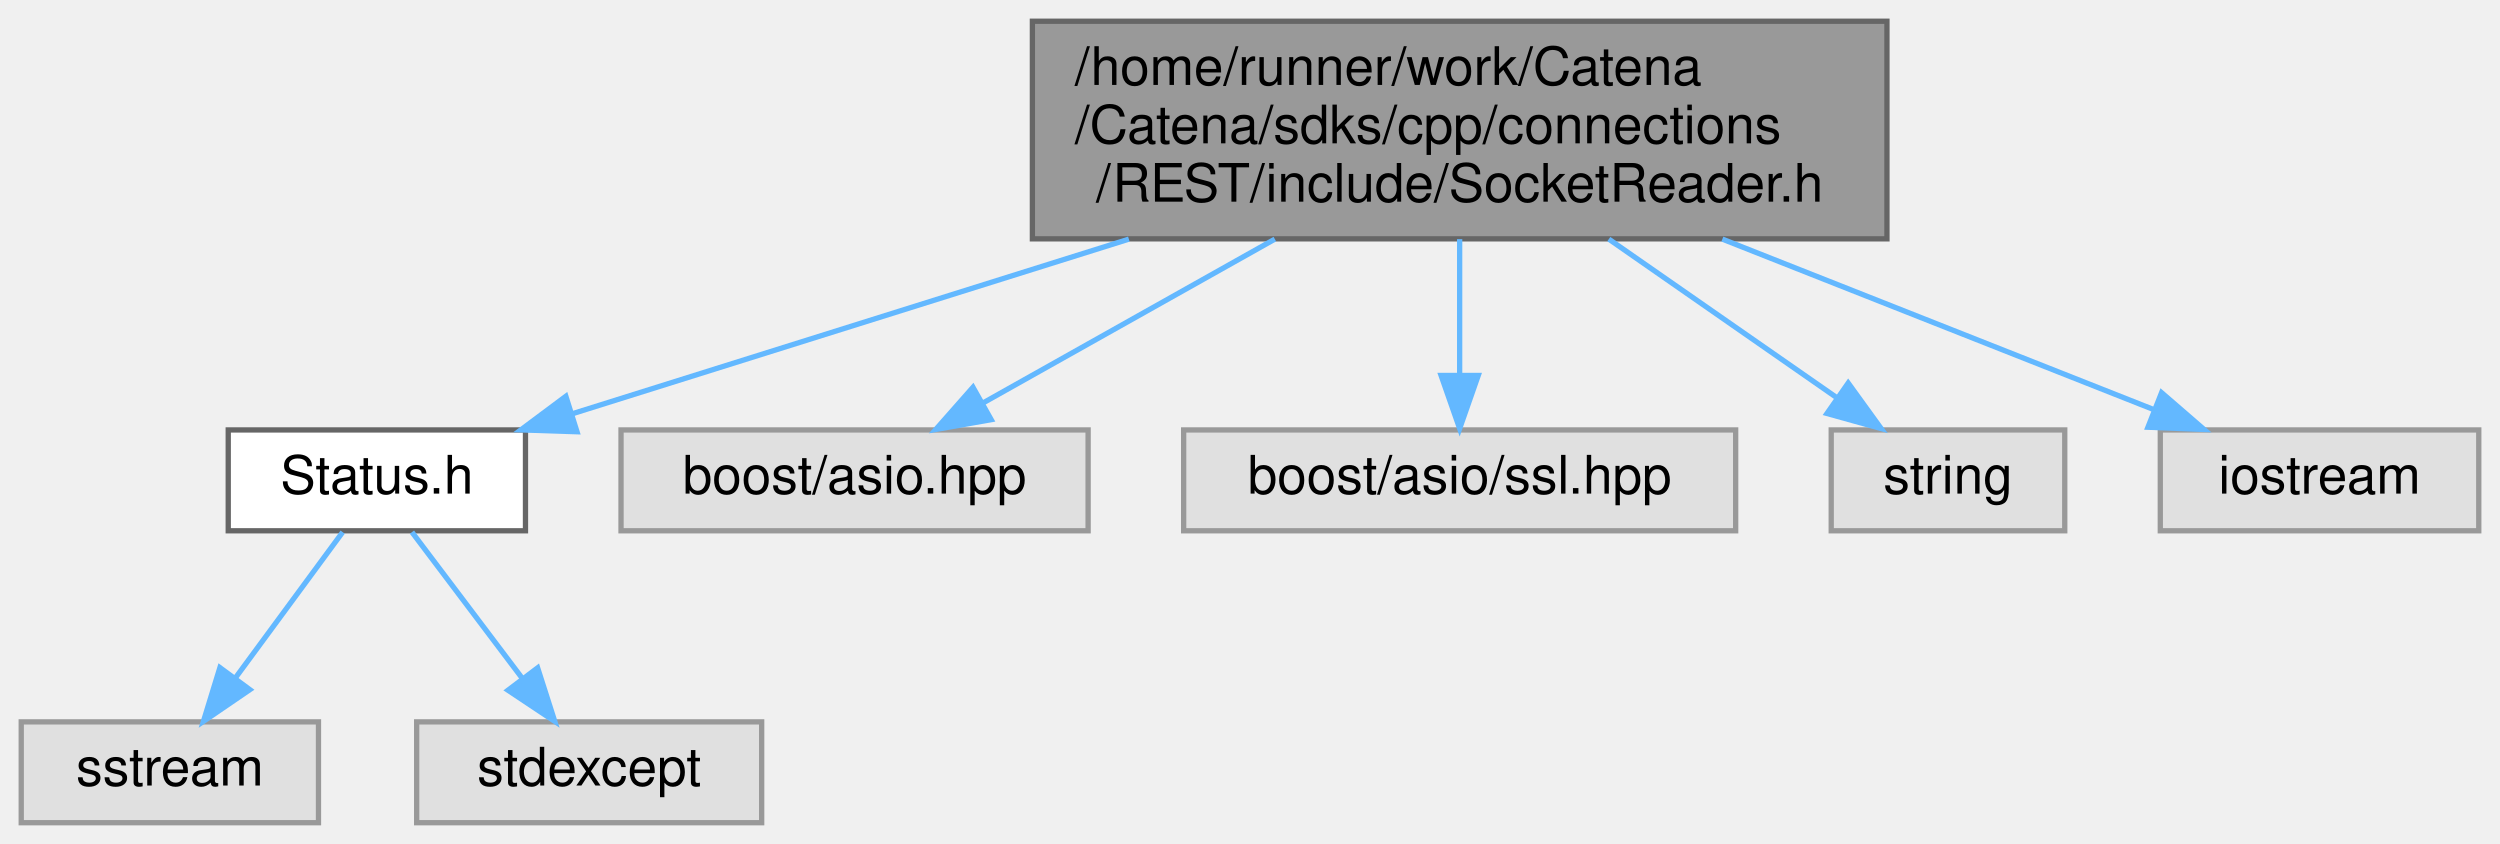
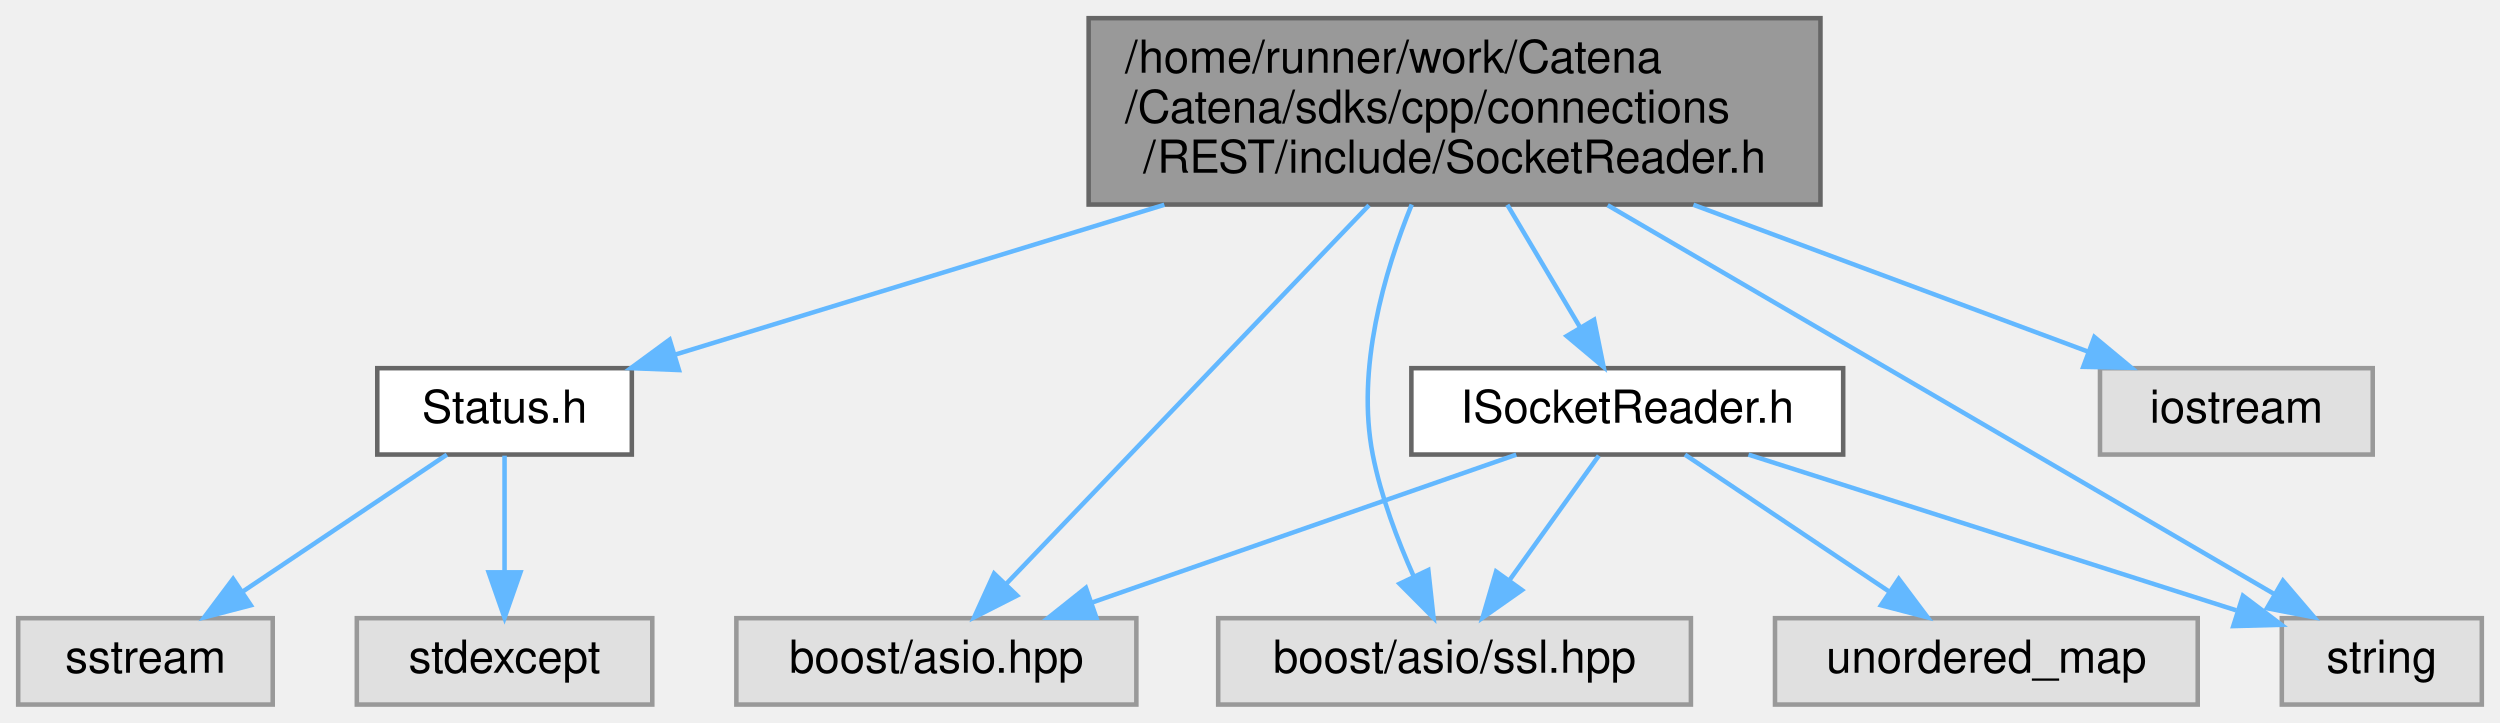
- <svg xmlns="http://www.w3.org/2000/svg" xmlns:xlink="http://www.w3.org/1999/xlink" width="471pt" height="159pt" viewBox="0.00 0.00 471.00 159.00">
+ <svg xmlns="http://www.w3.org/2000/svg" xmlns:xlink="http://www.w3.org/1999/xlink" width="550pt" height="159pt" viewBox="0.00 0.00 550.00 159.00">
  <g id="graph0" class="graph" transform="scale(1 1) rotate(0) translate(4 155)">
    <g id="Node000001" class="node">
      <g id="a_Node000001">
        <a xlink:title="Helper class used to read from a socket using boost.">
-           <polygon fill="#999999" stroke="#666666" points="351.5,-151 190.5,-151 190.5,-110 351.5,-110 351.5,-151" />
-           <text text-anchor="start" x="198.5" y="-139" font-family="Helvetica,sans-Serif" font-size="10.00">/home/runner/work/Catena</text>
-           <text text-anchor="start" x="198.5" y="-128" font-family="Helvetica,sans-Serif" font-size="10.00">/Catena/sdks/cpp/connections</text>
-           <text text-anchor="middle" x="271" y="-117" font-family="Helvetica,sans-Serif" font-size="10.00">/REST/include/SocketReader.h</text>
+           <polygon fill="#999999" stroke="#666666" points="396.5,-151 235.5,-151 235.5,-110 396.5,-110 396.5,-151" />
+           <text text-anchor="start" x="243.5" y="-139" font-family="Helvetica,sans-Serif" font-size="10.00">/home/runner/work/Catena</text>
+           <text text-anchor="start" x="243.5" y="-128" font-family="Helvetica,sans-Serif" font-size="10.00">/Catena/sdks/cpp/connections</text>
+           <text text-anchor="middle" x="316" y="-117" font-family="Helvetica,sans-Serif" font-size="10.00">/REST/include/SocketReader.h</text>
        </a>
      </g>
    </g>
    <g id="Node000002" class="node">
      <g id="a_Node000002">
        <a xlink:href="Status_8h.html" target="_top" xlink:title="Communicates failure status using gRPC's codes.">
-           <polygon fill="white" stroke="#666666" points="95,-74 39,-74 39,-55 95,-55 95,-74" />
-           <text text-anchor="middle" x="67" y="-62" font-family="Helvetica,sans-Serif" font-size="10.00">Status.h</text>
+           <polygon fill="white" stroke="#666666" points="135,-74 79,-74 79,-55 135,-55 135,-74" />
+           <text text-anchor="middle" x="107" y="-62" font-family="Helvetica,sans-Serif" font-size="10.00">Status.h</text>
        </a>
      </g>
    </g>
    <g id="edge1_Node000001_Node000002" class="edge">
      <g id="a_edge1_Node000001_Node000002">
        <a xlink:title=" ">
-           <path fill="none" stroke="#63b8ff" d="M208.68,-109.95C174.41,-99.2 133.05,-86.22 103.89,-77.07" />
-           <polygon fill="#63b8ff" stroke="#63b8ff" points="104.71,-73.66 94.12,-74.01 102.61,-80.34 104.71,-73.66" />
+           <path fill="none" stroke="#63b8ff" d="M252.16,-109.95C216.89,-99.15 174.3,-86.11 144.41,-76.95" />
+           <polygon fill="#63b8ff" stroke="#63b8ff" points="145.37,-73.59 134.78,-74.01 143.32,-80.28 145.37,-73.59" />
        </a>
      </g>
    </g>
    <g id="Node000005" class="node">
      <g id="a_Node000005">
-         <a xlink:title=" ">
-           <polygon fill="#e0e0e0" stroke="#999999" points="201,-74 113,-74 113,-55 201,-55 201,-74" />
-           <text text-anchor="middle" x="157" y="-62" font-family="Helvetica,sans-Serif" font-size="10.00">boost/asio.hpp</text>
+         <a xlink:href="ISocketReader_8h.html" target="_top" xlink:title="Interface for the SocketReader class.">
+           <polygon fill="white" stroke="#666666" points="401.5,-74 306.5,-74 306.5,-55 401.5,-55 401.5,-74" />
+           <text text-anchor="middle" x="354" y="-62" font-family="Helvetica,sans-Serif" font-size="10.00">ISocketReader.h</text>
        </a>
      </g>
    </g>
    <g id="edge4_Node000001_Node000005" class="edge">
      <g id="a_edge4_Node000001_Node000005">
        <a xlink:title=" ">
-           <path fill="none" stroke="#63b8ff" d="M236.18,-109.95C218.33,-99.93 197.05,-87.99 181.05,-79" />
-           <polygon fill="#63b8ff" stroke="#63b8ff" points="182.74,-75.94 172.3,-74.09 179.31,-82.04 182.74,-75.94" />
+           <path fill="none" stroke="#63b8ff" d="M327.61,-109.95C332.69,-101.39 338.61,-91.42 343.55,-83.1" />
+           <polygon fill="#63b8ff" stroke="#63b8ff" points="346.7,-84.65 348.8,-74.26 340.68,-81.07 346.7,-84.65" />
        </a>
      </g>
    </g>
    <g id="Node000006" class="node">
      <g id="a_Node000006">
        <a xlink:title=" ">
-           <polygon fill="#e0e0e0" stroke="#999999" points="323,-74 219,-74 219,-55 323,-55 323,-74" />
-           <text text-anchor="middle" x="271" y="-62" font-family="Helvetica,sans-Serif" font-size="10.00">boost/asio/ssl.hpp</text>
+           <polygon fill="#e0e0e0" stroke="#999999" points="246,-19 158,-19 158,0 246,0 246,-19" />
+           <text text-anchor="middle" x="202" y="-7" font-family="Helvetica,sans-Serif" font-size="10.00">boost/asio.hpp</text>
        </a>
      </g>
    </g>
-     <g id="edge5_Node000001_Node000006" class="edge">
-       <g id="a_edge5_Node000001_Node000006">
+     <g id="edge9_Node000001_Node000006" class="edge">
+       <g id="a_edge9_Node000001_Node000006">
        <a xlink:title=" ">
-           <path fill="none" stroke="#63b8ff" d="M271,-109.95C271,-101.85 271,-92.5 271,-84.47" />
-           <polygon fill="#63b8ff" stroke="#63b8ff" points="274.5,-84.26 271,-74.26 267.5,-84.26 274.5,-84.26" />
+           <path fill="none" stroke="#63b8ff" d="M297.18,-109.85C274.86,-86.55 238.09,-48.17 217.39,-26.57" />
+           <polygon fill="#63b8ff" stroke="#63b8ff" points="219.76,-23.98 210.31,-19.18 214.7,-28.82 219.76,-23.98" />
        </a>
      </g>
    </g>
    <g id="Node000007" class="node">
      <g id="a_Node000007">
        <a xlink:title=" ">
-           <polygon fill="#e0e0e0" stroke="#999999" points="385,-74 341,-74 341,-55 385,-55 385,-74" />
-           <text text-anchor="middle" x="363" y="-62" font-family="Helvetica,sans-Serif" font-size="10.00">string</text>
+           <polygon fill="#e0e0e0" stroke="#999999" points="368,-19 264,-19 264,0 368,0 368,-19" />
+           <text text-anchor="middle" x="316" y="-7" font-family="Helvetica,sans-Serif" font-size="10.00">boost/asio/ssl.hpp</text>
        </a>
      </g>
    </g>
-     <g id="edge6_Node000001_Node000007" class="edge">
-       <g id="a_edge6_Node000001_Node000007">
+     <g id="edge10_Node000001_Node000007" class="edge">
+       <g id="a_edge10_Node000001_Node000007">
        <a xlink:title=" ">
-           <path fill="none" stroke="#63b8ff" d="M299.1,-109.95C312.88,-100.37 329.19,-89.02 341.89,-80.19" />
-           <polygon fill="#63b8ff" stroke="#63b8ff" points="344.2,-82.84 350.41,-74.26 340.2,-77.1 344.2,-82.84" />
+           <path fill="none" stroke="#63b8ff" d="M306.58,-110C300.49,-95.03 294.34,-73.81 298,-55 299.79,-45.8 303.48,-36.09 307.06,-28.1" />
+           <polygon fill="#63b8ff" stroke="#63b8ff" points="310.23,-29.59 311.38,-19.06 303.91,-26.57 310.23,-29.59" />
        </a>
      </g>
    </g>
    <g id="Node000008" class="node">
      <g id="a_Node000008">
        <a xlink:title=" ">
-           <polygon fill="#e0e0e0" stroke="#999999" points="463,-74 403,-74 403,-55 463,-55 463,-74" />
-           <text text-anchor="middle" x="433" y="-62" font-family="Helvetica,sans-Serif" font-size="10.00">iostream</text>
+           <polygon fill="#e0e0e0" stroke="#999999" points="542,-19 498,-19 498,0 542,0 542,-19" />
+           <text text-anchor="middle" x="520" y="-7" font-family="Helvetica,sans-Serif" font-size="10.00">string</text>
        </a>
      </g>
    </g>
-     <g id="edge7_Node000001_Node000008" class="edge">
-       <g id="a_edge7_Node000001_Node000008">
+     <g id="edge11_Node000001_Node000008" class="edge">
+       <g id="a_edge11_Node000001_Node000008">
        <a xlink:title=" ">
-           <path fill="none" stroke="#63b8ff" d="M320.49,-109.95C346.91,-99.51 378.63,-86.98 401.65,-77.88" />
-           <polygon fill="#63b8ff" stroke="#63b8ff" points="403.24,-81.02 411.25,-74.09 400.67,-74.51 403.24,-81.02" />
+           <path fill="none" stroke="#63b8ff" d="M349.69,-109.85C391.03,-85.73 460.09,-45.45 496.26,-24.35" />
+           <polygon fill="#63b8ff" stroke="#63b8ff" points="498.25,-27.24 505.13,-19.18 494.73,-21.19 498.25,-27.24" />
+         </a>
+       </g>
+     </g>
+     <g id="Node000010" class="node">
+       <g id="a_Node000010">
+         <a xlink:title=" ">
+           <polygon fill="#e0e0e0" stroke="#999999" points="518,-74 458,-74 458,-55 518,-55 518,-74" />
+           <text text-anchor="middle" x="488" y="-62" font-family="Helvetica,sans-Serif" font-size="10.00">iostream</text>
+         </a>
+       </g>
+     </g>
+     <g id="edge12_Node000001_Node000010" class="edge">
+       <g id="a_edge12_Node000001_Node000010">
+         <a xlink:title=" ">
+           <path fill="none" stroke="#63b8ff" d="M368.54,-109.95C396.85,-99.42 430.88,-86.75 455.37,-77.64" />
+           <polygon fill="#63b8ff" stroke="#63b8ff" points="456.76,-80.86 464.91,-74.09 454.32,-74.3 456.76,-80.86" />
        </a>
      </g>
    </g>
    <g id="Node000003" class="node">
      <g id="a_Node000003">
        <a xlink:title=" ">
          <polygon fill="#e0e0e0" stroke="#999999" points="56,-19 0,-19 0,0 56,0 56,-19" />
          <text text-anchor="middle" x="28" y="-7" font-family="Helvetica,sans-Serif" font-size="10.00">sstream</text>
        </a>
      </g>
    </g>
    <g id="edge2_Node000002_Node000003" class="edge">
      <g id="a_edge2_Node000002_Node000003">
        <a xlink:title=" ">
-           <path fill="none" stroke="#63b8ff" d="M60.56,-54.75C55.11,-47.34 47.14,-36.5 40.44,-27.41" />
-           <polygon fill="#63b8ff" stroke="#63b8ff" points="43.07,-25.07 34.32,-19.09 37.43,-29.22 43.07,-25.07" />
+           <path fill="none" stroke="#63b8ff" d="M94.31,-54.98C82.17,-46.84 63.64,-34.41 49.25,-24.76" />
+           <polygon fill="#63b8ff" stroke="#63b8ff" points="51.18,-21.84 40.92,-19.17 47.28,-27.65 51.18,-21.84" />
        </a>
      </g>
    </g>
    <g id="Node000004" class="node">
      <g id="a_Node000004">
        <a xlink:title=" ">
          <polygon fill="#e0e0e0" stroke="#999999" points="139.5,-19 74.5,-19 74.5,0 139.5,0 139.5,-19" />
          <text text-anchor="middle" x="107" y="-7" font-family="Helvetica,sans-Serif" font-size="10.00">stdexcept</text>
        </a>
      </g>
    </g>
    <g id="edge3_Node000002_Node000004" class="edge">
      <g id="a_edge3_Node000002_Node000004">
        <a xlink:title=" ">
-           <path fill="none" stroke="#63b8ff" d="M73.61,-54.75C79.26,-47.26 87.54,-36.28 94.45,-27.13" />
-           <polygon fill="#63b8ff" stroke="#63b8ff" points="97.29,-29.18 100.52,-19.09 91.7,-24.96 97.29,-29.18" />
+           <path fill="none" stroke="#63b8ff" d="M107,-54.75C107,-47.8 107,-37.85 107,-29.13" />
+           <polygon fill="#63b8ff" stroke="#63b8ff" points="110.5,-29.09 107,-19.09 103.5,-29.09 110.5,-29.09" />
+         </a>
+       </g>
+     </g>
+     <g id="edge5_Node000005_Node000006" class="edge">
+       <g id="a_edge5_Node000005_Node000006">
+         <a xlink:title=" ">
+           <path fill="none" stroke="#63b8ff" d="M329.58,-54.98C304.28,-46.16 264.55,-32.31 236.14,-22.41" />
+           <polygon fill="#63b8ff" stroke="#63b8ff" points="237.21,-19.07 226.61,-19.08 234.9,-25.68 237.21,-19.07" />
+         </a>
+       </g>
+     </g>
+     <g id="edge6_Node000005_Node000007" class="edge">
+       <g id="a_edge6_Node000005_Node000007">
+         <a xlink:title=" ">
+           <path fill="none" stroke="#63b8ff" d="M347.73,-54.75C342.41,-47.34 334.64,-36.5 328.12,-27.41" />
+           <polygon fill="#63b8ff" stroke="#63b8ff" points="330.83,-25.18 322.16,-19.09 325.14,-29.26 330.83,-25.18" />
+         </a>
+       </g>
+     </g>
+     <g id="edge7_Node000005_Node000008" class="edge">
+       <g id="a_edge7_Node000005_Node000008">
+         <a xlink:title=" ">
+           <path fill="none" stroke="#63b8ff" d="M380.67,-54.98C409.9,-45.65 456.78,-30.68 487.98,-20.72" />
+           <polygon fill="#63b8ff" stroke="#63b8ff" points="489.45,-23.93 497.91,-17.55 487.32,-17.26 489.45,-23.93" />
+         </a>
+       </g>
+     </g>
+     <g id="Node000009" class="node">
+       <g id="a_Node000009">
+         <a xlink:title=" ">
+           <polygon fill="#e0e0e0" stroke="#999999" points="479.5,-19 386.5,-19 386.5,0 479.5,0 479.5,-19" />
+           <text text-anchor="middle" x="433" y="-7" font-family="Helvetica,sans-Serif" font-size="10.00">unordered_map</text>
+         </a>
+       </g>
+     </g>
+     <g id="edge8_Node000005_Node000009" class="edge">
+       <g id="a_edge8_Node000005_Node000009">
+         <a xlink:title=" ">
+           <path fill="none" stroke="#63b8ff" d="M366.69,-54.98C378.83,-46.84 397.36,-34.41 411.75,-24.76" />
+           <polygon fill="#63b8ff" stroke="#63b8ff" points="413.72,-27.65 420.08,-19.17 409.82,-21.84 413.72,-27.65" />
        </a>
      </g>
    </g>
  </g>
</svg>
